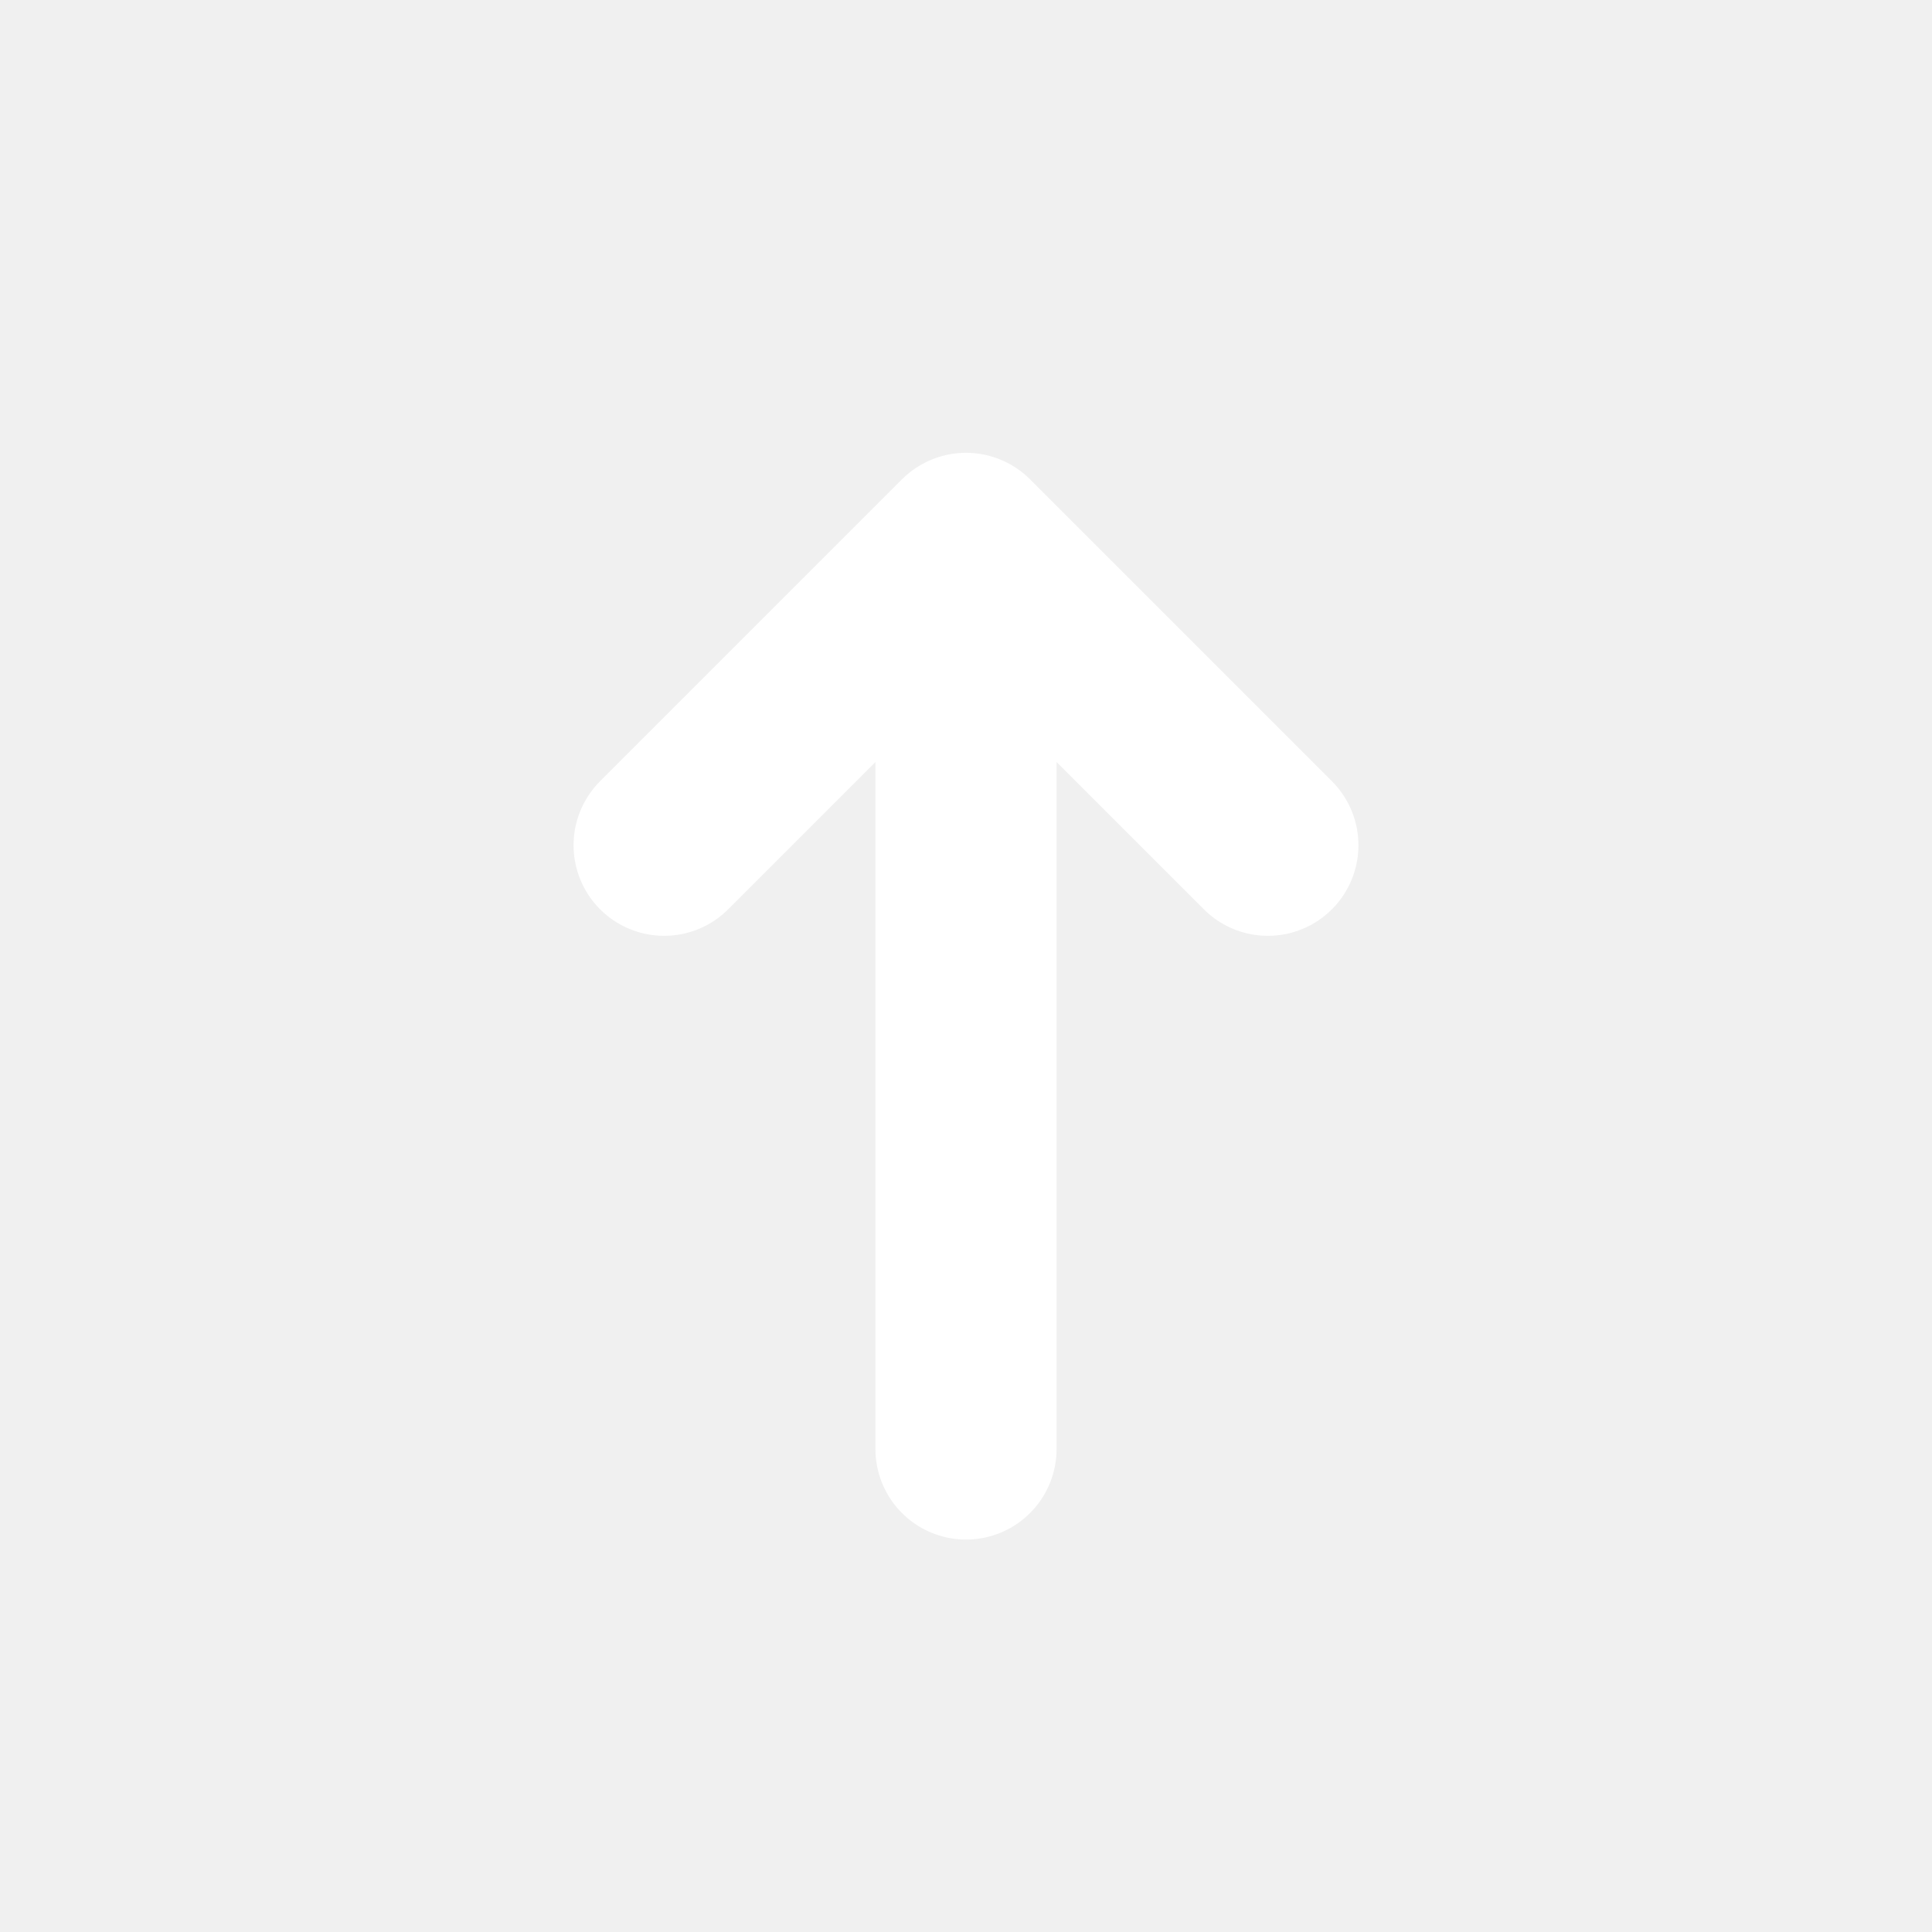
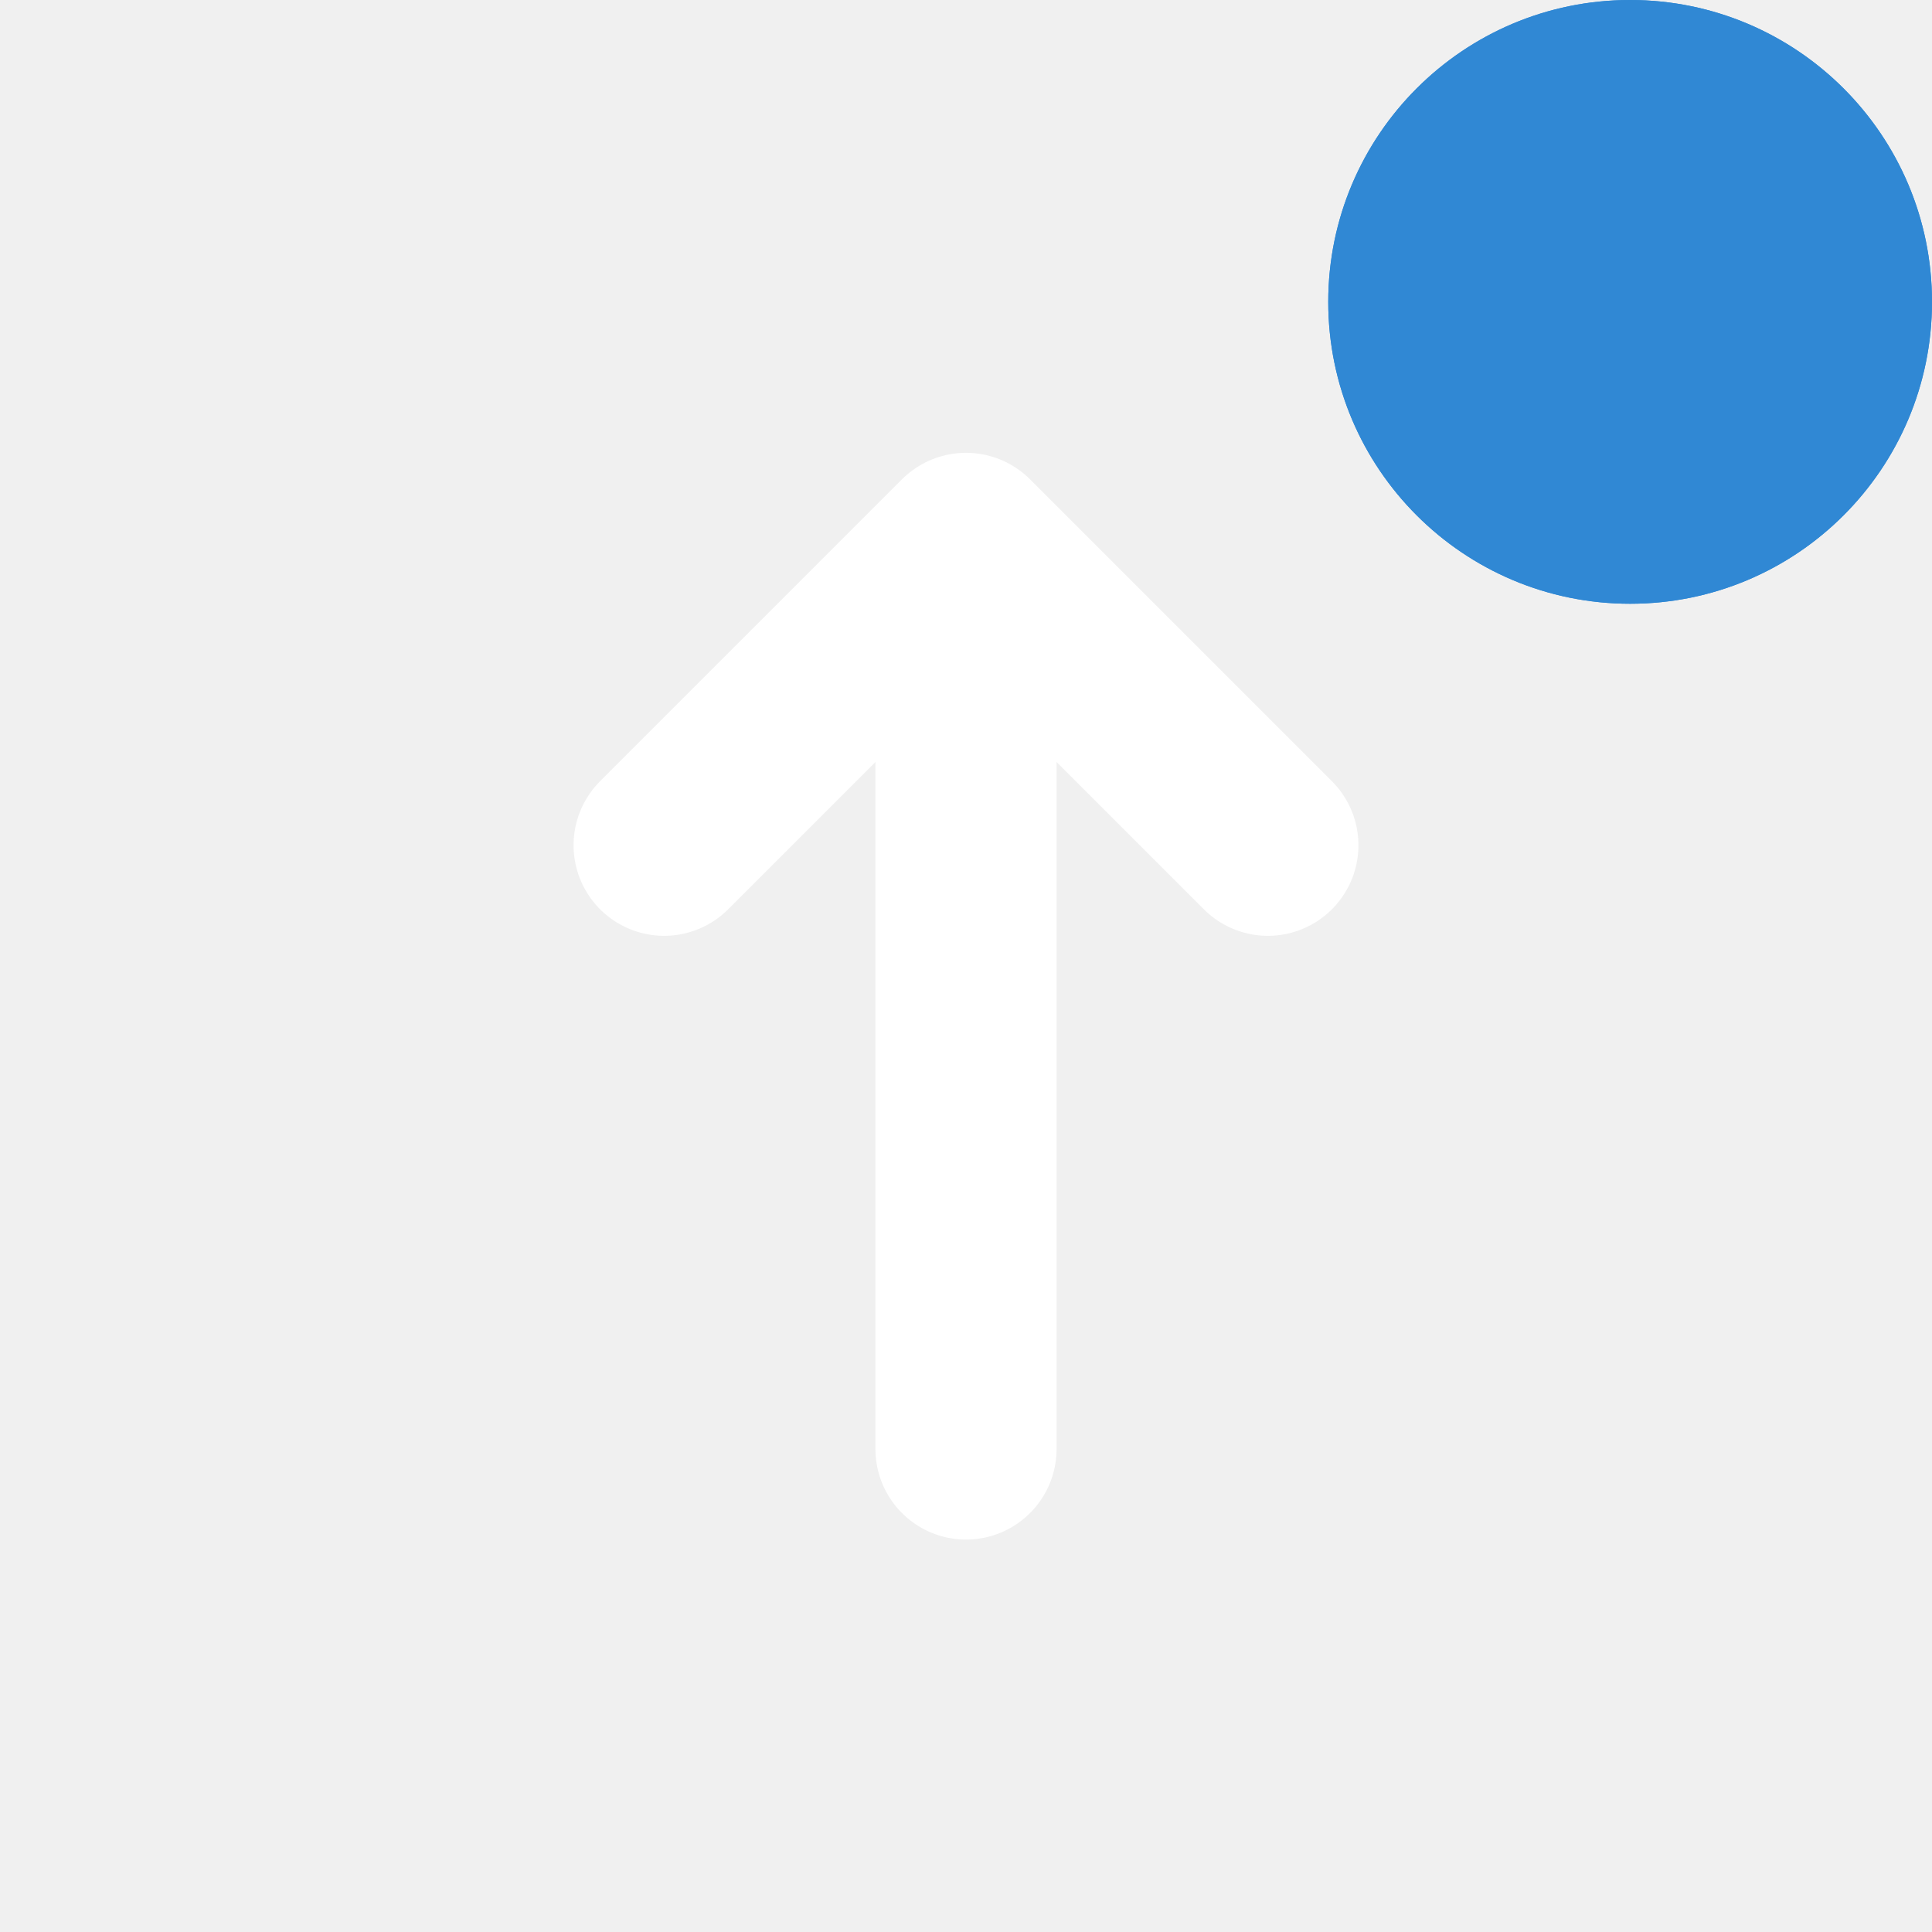
<svg xmlns="http://www.w3.org/2000/svg" fill="context-fill" width="32" height="32" viewBox="0 0 32 32">
  <style>
    :root &gt; use:not(:target),
    :root &gt; g:not(:target),
+     :root &gt; circle:not(:target),
    #strikeout {
      display: none;
    }
    .blocked:target ~ #strikeout {
      display: block;
    }
    .blocked {
      clip-path: url(#blocked-clipPath);
+     }
+ 
+     #badge {
+       fill: #3088d4;
    }

    #update-icon {
      stroke: #fff;
      stroke-width: 3px;
      stroke-linecap: round;
    }
  </style>
  <defs>
    <path id="camera-icon" d="m 2,23 a 3,3 0 0 0 3,3 l 14,0 a 3,3 0 0 0 3,-3 l 0,-4 6,5.5 c 0.5,0.5 1,0.7 2,0.5 l 0,-18 c -1,-0.2 -1.5,0 -2,0.5 l -6,5.5 0,-4 a 3,3 0 0 0 -3,-3 l -14,0 a 3,3 0 0 0 -3,3 z" />
    <path id="desktop-notification-icon" d="m 2,20 a 4,4 0 0 0 4,4 l 13,0 7,7 0,-7 a 4,4 0 0 0 4,-4 l 0,-12 a 4,4 0 0 0 -4,-4 l -20,0 a 4,4 0 0 0 -4,4 z m 5,-2 a 1,1 0 1 1 0,-2 l 10,0 a 1,1 0 1 1 0,2 z m 0,-4 a 1,1 0 1 1 0,-2 l 14,0 a 1,1 0 1 1 0,2 z m 0,-4 a 1,1 0 1 1 0,-2 l 18,0 a 1,1 0 1 1 0,2 z" />
    <path id="focus-tab-by-prompt-icon" d="M29.43,25,18.57,3.8A2.92,2.92,0,0,0,16,2a2.92,2.92,0,0,0-2.57,1.8L2.57,25a3.47,3.47,0,0,0,0,3.4A3.15,3.15,0,0,0,5.33,30H26.66a3.15,3.15,0,0,0,2.77-1.6A3.47,3.47,0,0,0,29.43,25ZM16,7.2a2.3,2.3,0,0,1,2.37,2.4L18,18a1.88,1.88,0,0,1-2,2,1.88,1.88,0,0,1-2-2l-.4-8.4A2.3,2.3,0,0,1,16,7.2ZM16,28a3,3,0,0,1,0-6,3,3,0,0,1,0,6Z" />
    <path id="geo-linux-icon" d="m 2,15.9 a 14,14 0 1 1 0,0.2 z m 4,2.1 a 10,10 0 0 0 8,8 l 0,-4 4,0 0,4 a 10,10 0 0 0 8,-8 l -4,0 0,-4 4,0 a 10,10 0 0 0 -8,-8 l 0,4 -4,0 0,-4 a 10,10 0 0 0 -8,8 l 4,0 0,4 z" />
    <path id="geo-linux-detailed-icon" d="m 2,15.9 a 14,14 0 1 1 0,0.2 z m 3,2.1 a 11,11 0 0 0 9,9 l 1,-5 2,0 1,5 a 11,11 0 0 0 9,-9 l -5,-1 0,-2 5,-1 a 11,11 0 0 0 -9,-9 l -1,5 -2,0 -1,-5 a 11,11 0 0 0 -9,9 l 5,1 0,2 z" />
    <path id="geo-osx-icon" d="m 0,16 16,0 0,16 12,-28 z" />
    <path id="geo-windows-icon" d="m 2,14 0,4 2,0 a 12,12 0 0 0 10,10 l 0,2 4,0 0,-2 a 12,12 0 0 0 10,-10 l 2,0 0,-4 -2,0 a 12,12 0 0 0 -10,-10 l 0,-2 -4,0 0,2 a 12,12 0 0 0 -10,10 z m 4,1.9 a 10,10 0 1 1 0,0.2 z m 4,0 a 6,6 0 1 1 0,0.2 z" />
    <path id="geo-windows-detailed-icon" d="m 2,14.5 0,3 2,0.5 a 12,12 0 0 0 10,10 l 0.5,2 3,0 0.5,-2 a 12,12 0 0 0 10,-10 l 2,-0.5 0,-3 -2,-0.5 a 12,12 0 0 0 -10,-10 l -0.5,-2 -3,0 -0.5,2 a 12,12 0 0 0 -10,10 z m 4,1.4 a 10,10 0 1 1 0,0.2 z m 3,0 a 7,7 0 1 1 0,0.2 z" />
    <path id="indexedDB-icon" d="m 2,24 a 4,4 0 0 0 4,4 l 2,0 0,-4 -2,0 0,-16 20,0 0,16 -2,0 0,4 2,0 a 4,4 0 0 0 4,-4 l 0,-16 a 4,4 0 0 0 -4,-4 l -20,0 a 4,4 0 0 0 -4,4 z m 8,-2 6,7 6,-7 -4,0 0,-8 -4,0 0,8 z" />
    <path id="login-icon" d="m 2,26 0,4 6,0 0,-2 2,0 0,-2 1,0 0,-1 2,0 0,-3 2,0 2.5,-2.5 1.5,1.5 3,-3 a 8,8 0 1 0 -8,-8 l -3,3 2,2 z m 20,-18.1 a 2,2 0 1 1 0,0.2 z" />
    <path id="login-detailed-icon" d="m 1,27 0,3.5 a 0.5,0.5 0 0 0 0.5,0.5 l 5,0 a 0.5,0.5 0 0 0 0.5,-0.5 l 0,-1.5 1.5,0 a 0.5,0.5 0 0 0 0.5,-0.5 l 0,-1.5 1,0 a 0.5,0.5 0 0 0 0.5,-0.5 l 0,-1 1,0 a 0.5,0.5 0 0 0 0.5,-0.5 l 0,-2 2,0 2.5,-2.5 q 0.5,-0.5 1,0 l 1,1 c 0.5,0.5 1,0.5 1.5,-0.5 l 1,-2 a 9,9 0 1 0 -8,-8 l -2,1 c -1,0.5 -1,1 -0.5,1.5 l 1.5,1.5 q 0.5,0.5 0,1 z m 21,-19.1 a 2,2 0 1 1 0,0.2 z" />
    <path id="microphone-icon" d="m 8,14 0,4 a 8,8 0 0 0 6,7.7 l 0,2.3 -2,0 a 2,2 0 0 0 -2,2 l 12,0 a 2,2 0 0 0 -2,-2 l -2,0 0,-2.3 a 8,8 0 0 0 6,-7.7 l 0,-4 -2,0 0,4 a 6,6 0 0 1 -12,0 l 0,-4 z m 4,4 a 4,4 0 0 0 8,0 l 0,-12 a 4,4 0 0 0 -8,0 z" />
    <path id="microphone-detailed-icon" d="m 8,18 a 8,8 0 0 0 6,7.7 l 0,2.3 -1,0 a 3,2 0 0 0 -3,2 l 12,0 a 3,2 0 0 0 -3,-2 l -1,0 0,-2.3 a 8,8 0 0 0 6,-7.7 l 0,-4 a 1,1 0 0 0 -2,0 l 0,4 a 6,6 0 0 1 -12,0 l 0,-4 a 1,1 0 0 0 -2,0 z m 4,0 a 4,4 0 0 0 8,0 l 0,-12 a 4,4 0 0 0 -8,0 z" />
    <path id="persistent-storage-icon" d="M26 21.1H6c-1.1 0-2 .9-2 2V27c0 1.1.9 2 2 2h20c1.1 0 2-.9 2-2v-3.9c0-1.1-.9-2-2-2zM24.1 27c-1.1 0-2-.9-2-2s.9-2 2-2 2 .9 2 2-.9 2-2 2zM25 3H7C5.3 3 4 4.4 4 6.2v13.3c.6-.3 1.3-.5 2-.5h20c.7 0 1.4.2 2 .5V6.2C28 4.4 26.7 3 25 3z" />
    <path id="plugin-icon" d="m 2,26 a 2,2 0 0 0 2,2 l 24,0 a 2,2 0 0 0 2,-2 l 0,-16 a 2,2 0 0 0 -2,-2 l -24,0 a 2,2 0 0 0 -2,2 z m 2,-20 10,0 0,-2 a 2,2 0 0 0 -2,-2 l -6,0 a 2,2 0 0 0 -2,2 z m 14,0 10,0 0,-2 a 2,2 0 0 0 -2,-2 l -6,0 a 2,2 0 0 0 -2,2 z" />
    <path id="popup-icon" d="m 2,24 a 4,4 0 0 0 4,4 l 8,0 a 10,10 0 0 1 -2,-4 l -4,0 a 2,2 0 0 1 -2,-2 l 0,-12 18,0 0,2 a 10,10 0 0 1 4,2 l 0,-8 a 4,4 0 0 0 -4,-4 l -18,0 a 4,4 0 0 0 -4,4 z m 12,-2.1 a 8,8 0 1 1 0,0.2 m 10.7,-4.3 a 5,5 0 0 0 -6.9,6.9 z m -5.4,8.4 a 5,5 0 0 0 6.9,-6.9 z" />
    <path id="screen-icon" d="m 2,18 a 2,2 0 0 0 2,2 l 2,0 0,-6 a 4,4 0 0 1 4,-4 l 14,0 0,-6 a 2,2 0 0 0 -2,-2 l -18,0 a 2,2 0 0 0 -2,2 z m 6,10 a 2,2 0 0 0 2,2 l 18,0 a 2,2 0 0 0 2,-2 l 0,-14 a 2,2 0 0 0 -2,-2 l -18,0 a 2,2 0 0 0 -2,2 z" />
    <path id="update-icon" d="M 16,9 L 16,24 M 16,9 L 11,14 M 16,9 L 21,14" />
    <clipPath id="blocked-clipPath">
      <path d="m 0,0 0,31 31,-31 z m 6,32 26,0 0,-26 z" />
    </clipPath>
    <mask id="i-mask" style="fill-opacity: 1;">
      <rect fill="white" width="32" height="32" />
      <circle fill="black" cx="16" cy="9" r="2.5" />
      <rect fill="black" x="14" y="14" width="4" height="10" rx="2" ry="2" />
    </mask>
  </defs>
  <g id="default-info">
    <circle cx="16" cy="16" r="14" mask="url(#i-mask)" />
  </g>
  <use id="camera" href="#camera-icon" />
  <use id="camera-sharing" href="#camera-icon" />
  <use id="camera-indicator" href="#camera-icon" />
  <use id="camera-blocked" class="blocked" href="#camera-icon" />
  <use id="desktop-notification" href="#desktop-notification-icon" />
  <use id="desktop-notification-blocked" class="blocked" href="#desktop-notification-icon" />
  <use id="focus-tab-by-prompt" href="#focus-tab-by-prompt-icon" />
  <use id="geo-osx" href="#geo-osx-icon" />
  <use id="geo-osx-blocked" class="blocked" href="#geo-osx-icon" />
  <use id="geo-linux" href="#geo-linux-icon" />
  <use id="geo-linux-blocked" class="blocked" href="#geo-linux-icon" />
  <use id="geo-linux-detailed" href="#geo-linux-detailed-icon" />
  <use id="geo-windows" href="#geo-windows-icon" />
  <use id="geo-windows-blocked" class="blocked" href="#geo-windows-icon" />
  <use id="geo-windows-detailed" href="#geo-windows-detailed-icon" />
  <use id="indexedDB" href="#indexedDB-icon" />
  <use id="indexedDB-blocked" class="blocked" href="#indexedDB-icon" />
  <use id="login" href="#login-icon" />
  <use id="login-detailed" href="#login-detailed-icon" />
  <use id="microphone" href="#microphone-icon" />
  <use id="microphone-sharing" href="#microphone-icon" />
  <use id="microphone-indicator" href="#microphone-icon" />
  <use id="microphone-blocked" class="blocked" href="#microphone-icon" />
  <use id="microphone-detailed" href="#microphone-detailed-icon" />
  <use id="persistent-storage" href="#persistent-storage-icon" />
  <use id="persistent-storage-blocked" class="blocked" href="#persistent-storage-icon" />
  <use id="plugin" href="#plugin-icon" />
  <use id="plugin-blocked" class="blocked" href="#plugin-icon" />
+   <use id="plugin-badge" href="#badge" />
  <use id="popup" href="#popup-icon" />
  <use id="screen" href="#screen-icon" />
  <use id="screen-sharing" href="#screen-icon" />
  <use id="screen-indicator" href="#screen-icon" />
  <use id="screen-blocked" class="blocked" href="#screen-icon" />
  <use id="update" href="#update-icon" />
  <path id="strikeout" d="m 2,28 2,2 26,-26 -2,-2 z" />
+   <circle id="badge" cx="27" cy="5" r="5" />
</svg>
